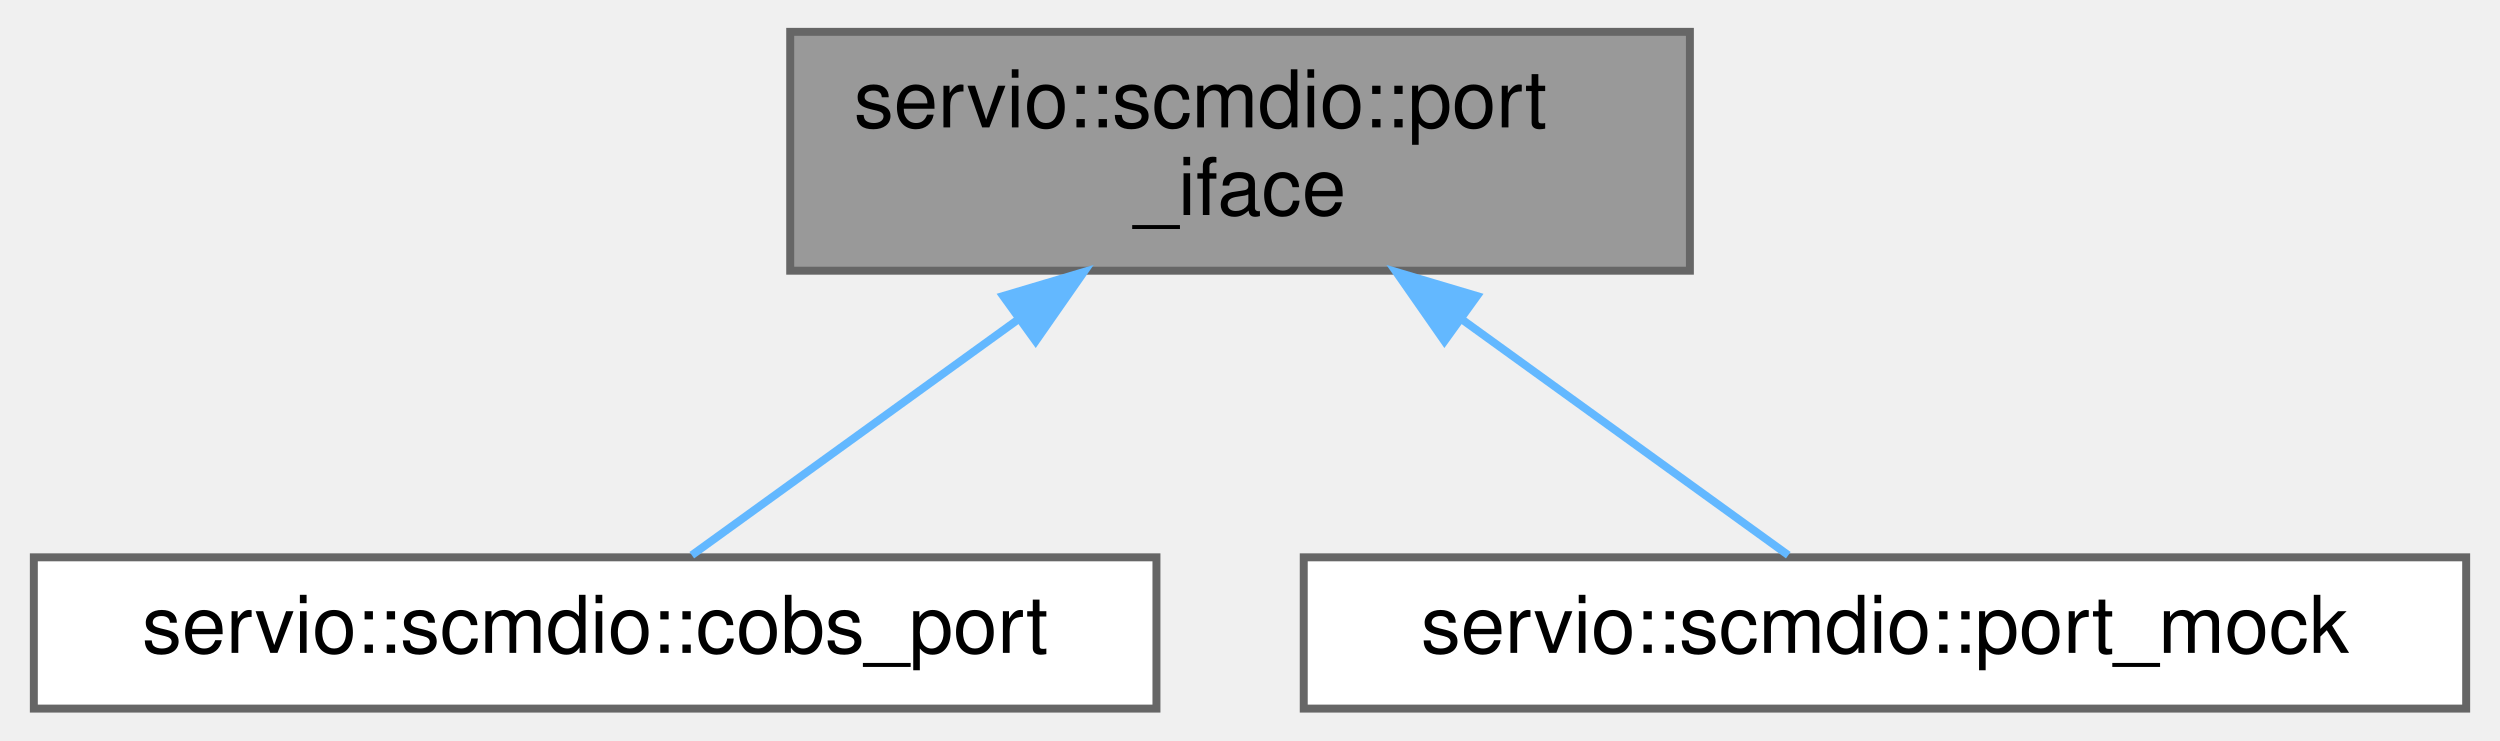
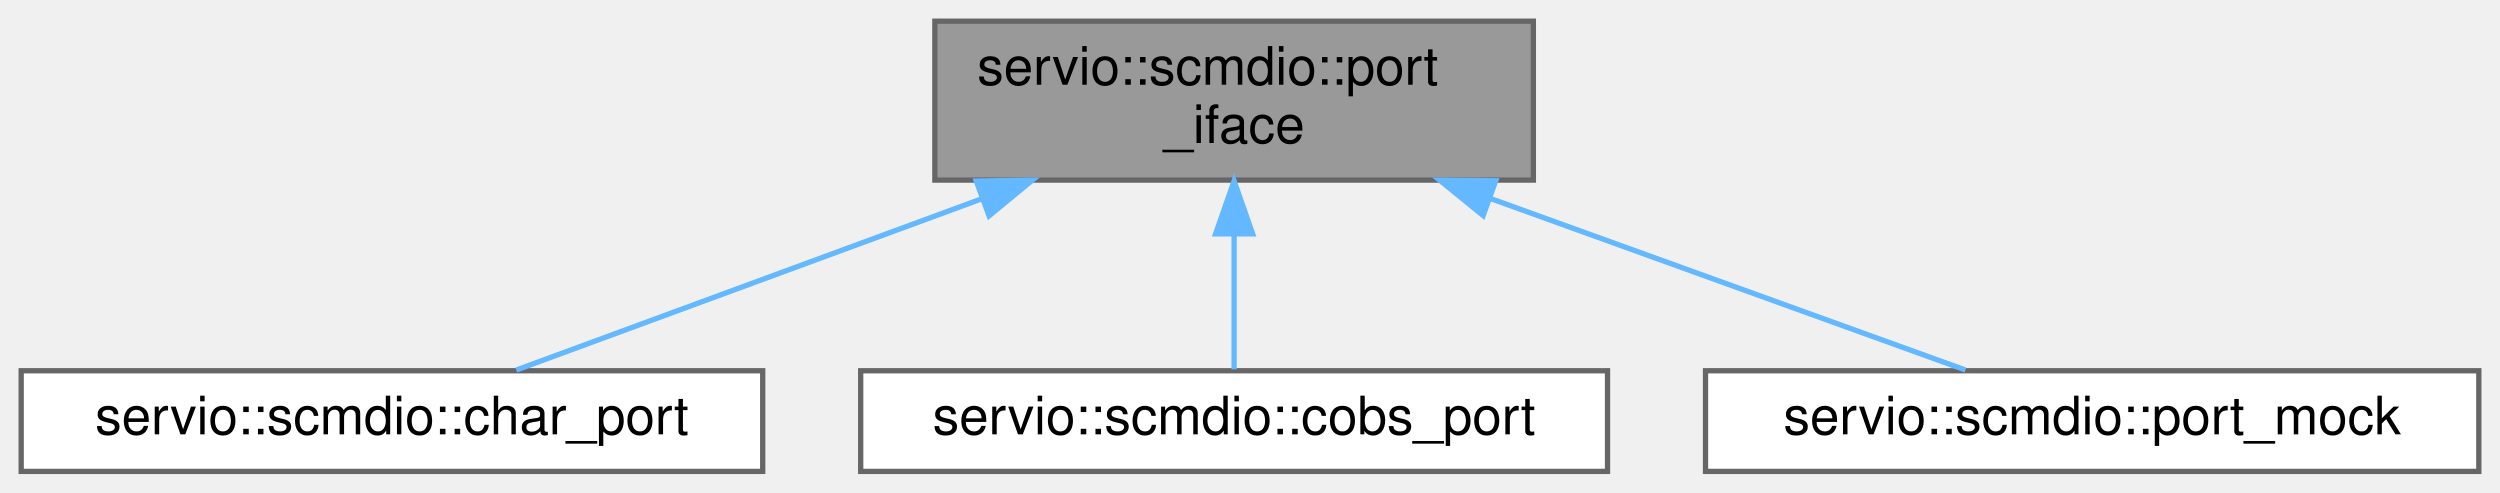
- <svg xmlns="http://www.w3.org/2000/svg" xmlns:xlink="http://www.w3.org/1999/xlink" width="314pt" height="93pt" viewBox="0.00 0.00 313.50 93.00">
+ <svg xmlns="http://www.w3.org/2000/svg" xmlns:xlink="http://www.w3.org/1999/xlink" width="472pt" height="93pt" viewBox="0.00 0.00 472.00 93.00">
  <g id="graph0" class="graph" transform="scale(1 1) rotate(0) translate(4 89)">
    <g id="Node000001" class="node">
      <g id="a_Node000001">
        <a xlink:title=" ">
-           <polygon fill="#999999" stroke="#666666" points="208,-85 95,-85 95,-55 208,-55 208,-85" />
-           <text text-anchor="start" x="103" y="-73" font-family="Helvetica,sans-Serif" font-size="10.00">servio::scmdio::port</text>
-           <text text-anchor="middle" x="151.5" y="-62" font-family="Helvetica,sans-Serif" font-size="10.00">_iface</text>
+           <polygon fill="#999999" stroke="#666666" points="285.5,-85 172.5,-85 172.5,-55 285.5,-55 285.5,-85" />
+           <text text-anchor="start" x="180.5" y="-73" font-family="Helvetica,sans-Serif" font-size="10.00">servio::scmdio::port</text>
+           <text text-anchor="middle" x="229" y="-62" font-family="Helvetica,sans-Serif" font-size="10.00">_iface</text>
        </a>
      </g>
    </g>
    <g id="Node000002" class="node">
      <g id="a_Node000002">
-         <a xlink:href="structservio_1_1scmdio_1_1cobs__port.html" target="_top" xlink:title=" ">
-           <polygon fill="white" stroke="#666666" points="141,-19 0,-19 0,0 141,0 141,-19" />
-           <text text-anchor="middle" x="70.5" y="-7" font-family="Helvetica,sans-Serif" font-size="10.00">servio::scmdio::cobs_port</text>
+         <a xlink:href="structservio_1_1scmdio_1_1char__port.html" target="_top" xlink:title=" ">
+           <polygon fill="white" stroke="#666666" points="140,-19 0,-19 0,0 140,0 140,-19" />
+           <text text-anchor="middle" x="70" y="-7" font-family="Helvetica,sans-Serif" font-size="10.00">servio::scmdio::char_port</text>
        </a>
      </g>
    </g>
    <g id="edge1_Node000001_Node000002" class="edge">
      <g id="a_edge1_Node000001_Node000002">
        <a xlink:title=" ">
-           <path fill="none" stroke="#63b8ff" d="M123.55,-48.82C109.59,-38.73 93.42,-27.05 82.64,-19.27" />
-           <polygon fill="#63b8ff" stroke="#63b8ff" points="121.74,-51.82 131.89,-54.84 125.83,-46.15 121.74,-51.82" />
+           <path fill="none" stroke="#63b8ff" d="M181.36,-51.47C152.34,-40.79 116.53,-27.62 93.48,-19.14" />
+           <polygon fill="#63b8ff" stroke="#63b8ff" points="180.32,-54.82 190.92,-54.99 182.74,-48.25 180.32,-54.82" />
        </a>
      </g>
    </g>
    <g id="Node000003" class="node">
      <g id="a_Node000003">
-         <a xlink:href="structservio_1_1scmdio_1_1port__mock.html" target="_top" xlink:title=" ">
-           <polygon fill="white" stroke="#666666" points="305.5,-19 159.5,-19 159.5,0 305.5,0 305.5,-19" />
-           <text text-anchor="middle" x="232.5" y="-7" font-family="Helvetica,sans-Serif" font-size="10.00">servio::scmdio::port_mock</text>
+         <a xlink:href="structservio_1_1scmdio_1_1cobs__port.html" target="_top" xlink:title=" ">
+           <polygon fill="white" stroke="#666666" points="299.5,-19 158.5,-19 158.5,0 299.5,0 299.5,-19" />
+           <text text-anchor="middle" x="229" y="-7" font-family="Helvetica,sans-Serif" font-size="10.00">servio::scmdio::cobs_port</text>
        </a>
      </g>
    </g>
    <g id="edge2_Node000001_Node000003" class="edge">
      <g id="a_edge2_Node000001_Node000003">
        <a xlink:title=" ">
-           <path fill="none" stroke="#63b8ff" d="M179.45,-48.82C193.41,-38.73 209.58,-27.05 220.36,-19.27" />
-           <polygon fill="#63b8ff" stroke="#63b8ff" points="177.17,-46.15 171.11,-54.84 181.26,-51.82 177.17,-46.15" />
+           <path fill="none" stroke="#63b8ff" d="M229,-44.75C229,-35.72 229,-26.03 229,-19.27" />
+           <polygon fill="#63b8ff" stroke="#63b8ff" points="225.5,-44.84 229,-54.84 232.5,-44.84 225.5,-44.84" />
+         </a>
+       </g>
+     </g>
+     <g id="Node000004" class="node">
+       <g id="a_Node000004">
+         <a xlink:href="structservio_1_1scmdio_1_1port__mock.html" target="_top" xlink:title=" ">
+           <polygon fill="white" stroke="#666666" points="464,-19 318,-19 318,0 464,0 464,-19" />
+           <text text-anchor="middle" x="391" y="-7" font-family="Helvetica,sans-Serif" font-size="10.00">servio::scmdio::port_mock</text>
+         </a>
+       </g>
+     </g>
+     <g id="edge3_Node000001_Node000004" class="edge">
+       <g id="a_edge3_Node000001_Node000004">
+         <a xlink:title=" ">
+           <path fill="none" stroke="#63b8ff" d="M277.54,-51.47C307.11,-40.79 343.6,-27.62 367.08,-19.14" />
+           <polygon fill="#63b8ff" stroke="#63b8ff" points="276.02,-48.3 267.8,-54.99 278.4,-54.88 276.02,-48.3" />
        </a>
      </g>
    </g>
  </g>
</svg>
